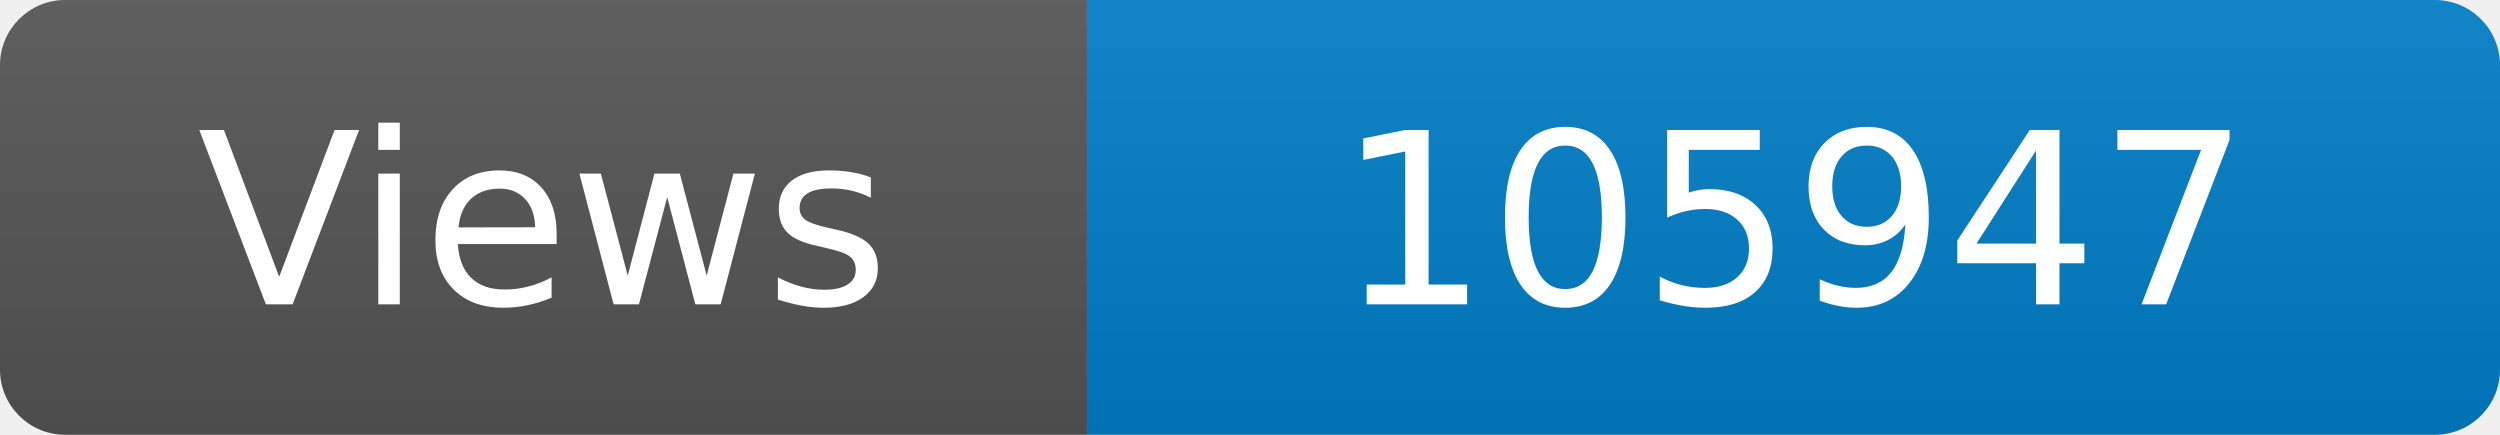
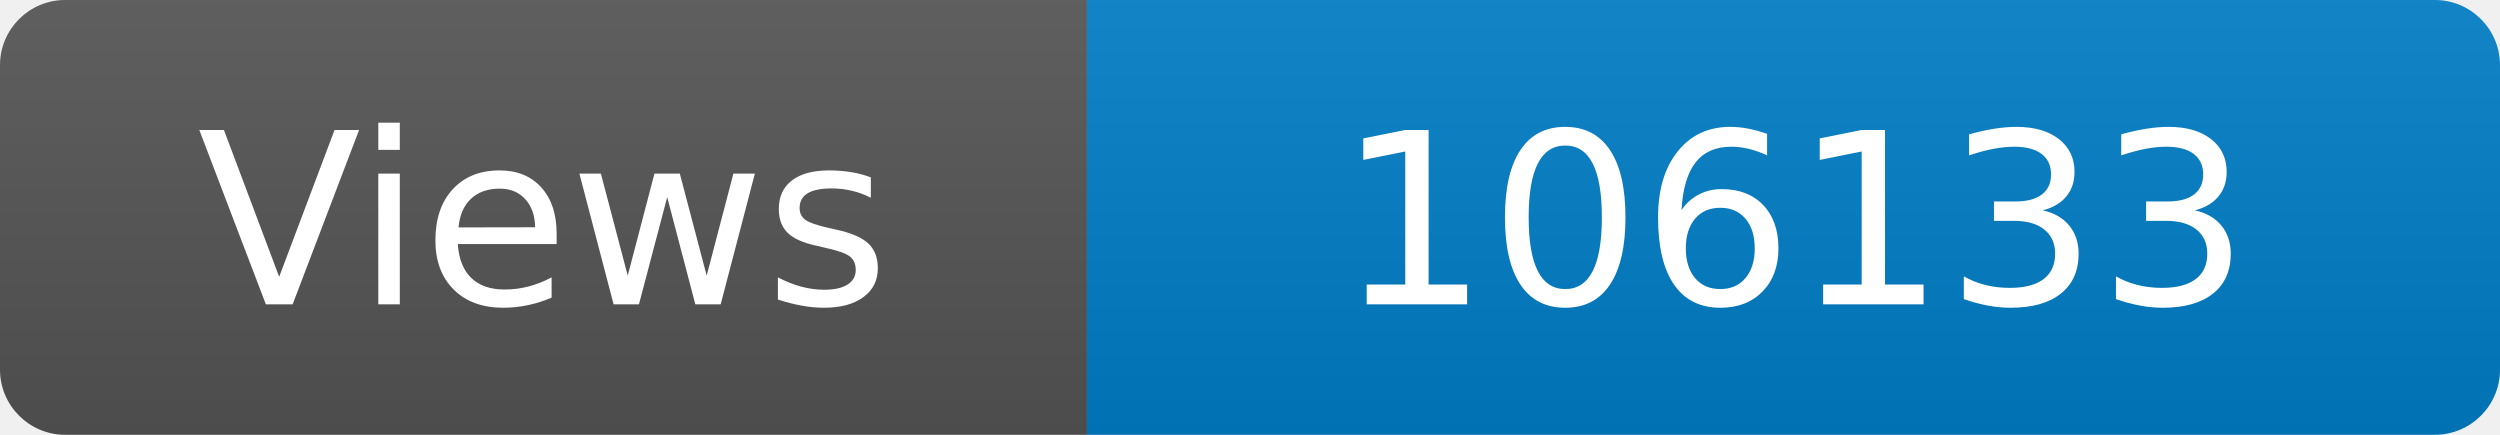
<svg xmlns="http://www.w3.org/2000/svg" width="115" height="20" role="img" aria-label="Maintained?: yes">
  <linearGradient id="s" x2="0" y2="100%">
    <stop offset="0" stop-color="#bbb" stop-opacity=".1" />
    <stop offset="1" stop-opacity=".1" />
  </linearGradient>
  <clipPath id="r">
    <rect width="115" height="20" rx="3" fill="#fff" />
  </clipPath>
  <g clip-path="url(#r)">
    <rect width="50" height="20" fill="#555" />
    <rect x="50" width="160" height="20" fill="#007ec6" />
    <rect width="115" height="20" fill="url(#s)" />
  </g>
  <g fill="#fff" text-anchor="middle" font-family="Verdana,Geneva,DejaVu Sans,sans-serif" font-size="110">
    <text x="250" y="140" transform="scale(.1)" fill="#fff">Views</text>
-     <text x="825" y="140" transform="scale(.1)" fill="#fff">105947</text>
+     <text x="825" y="140" transform="scale(.1)" fill="#fff">106133</text>
  </g>
</svg>
